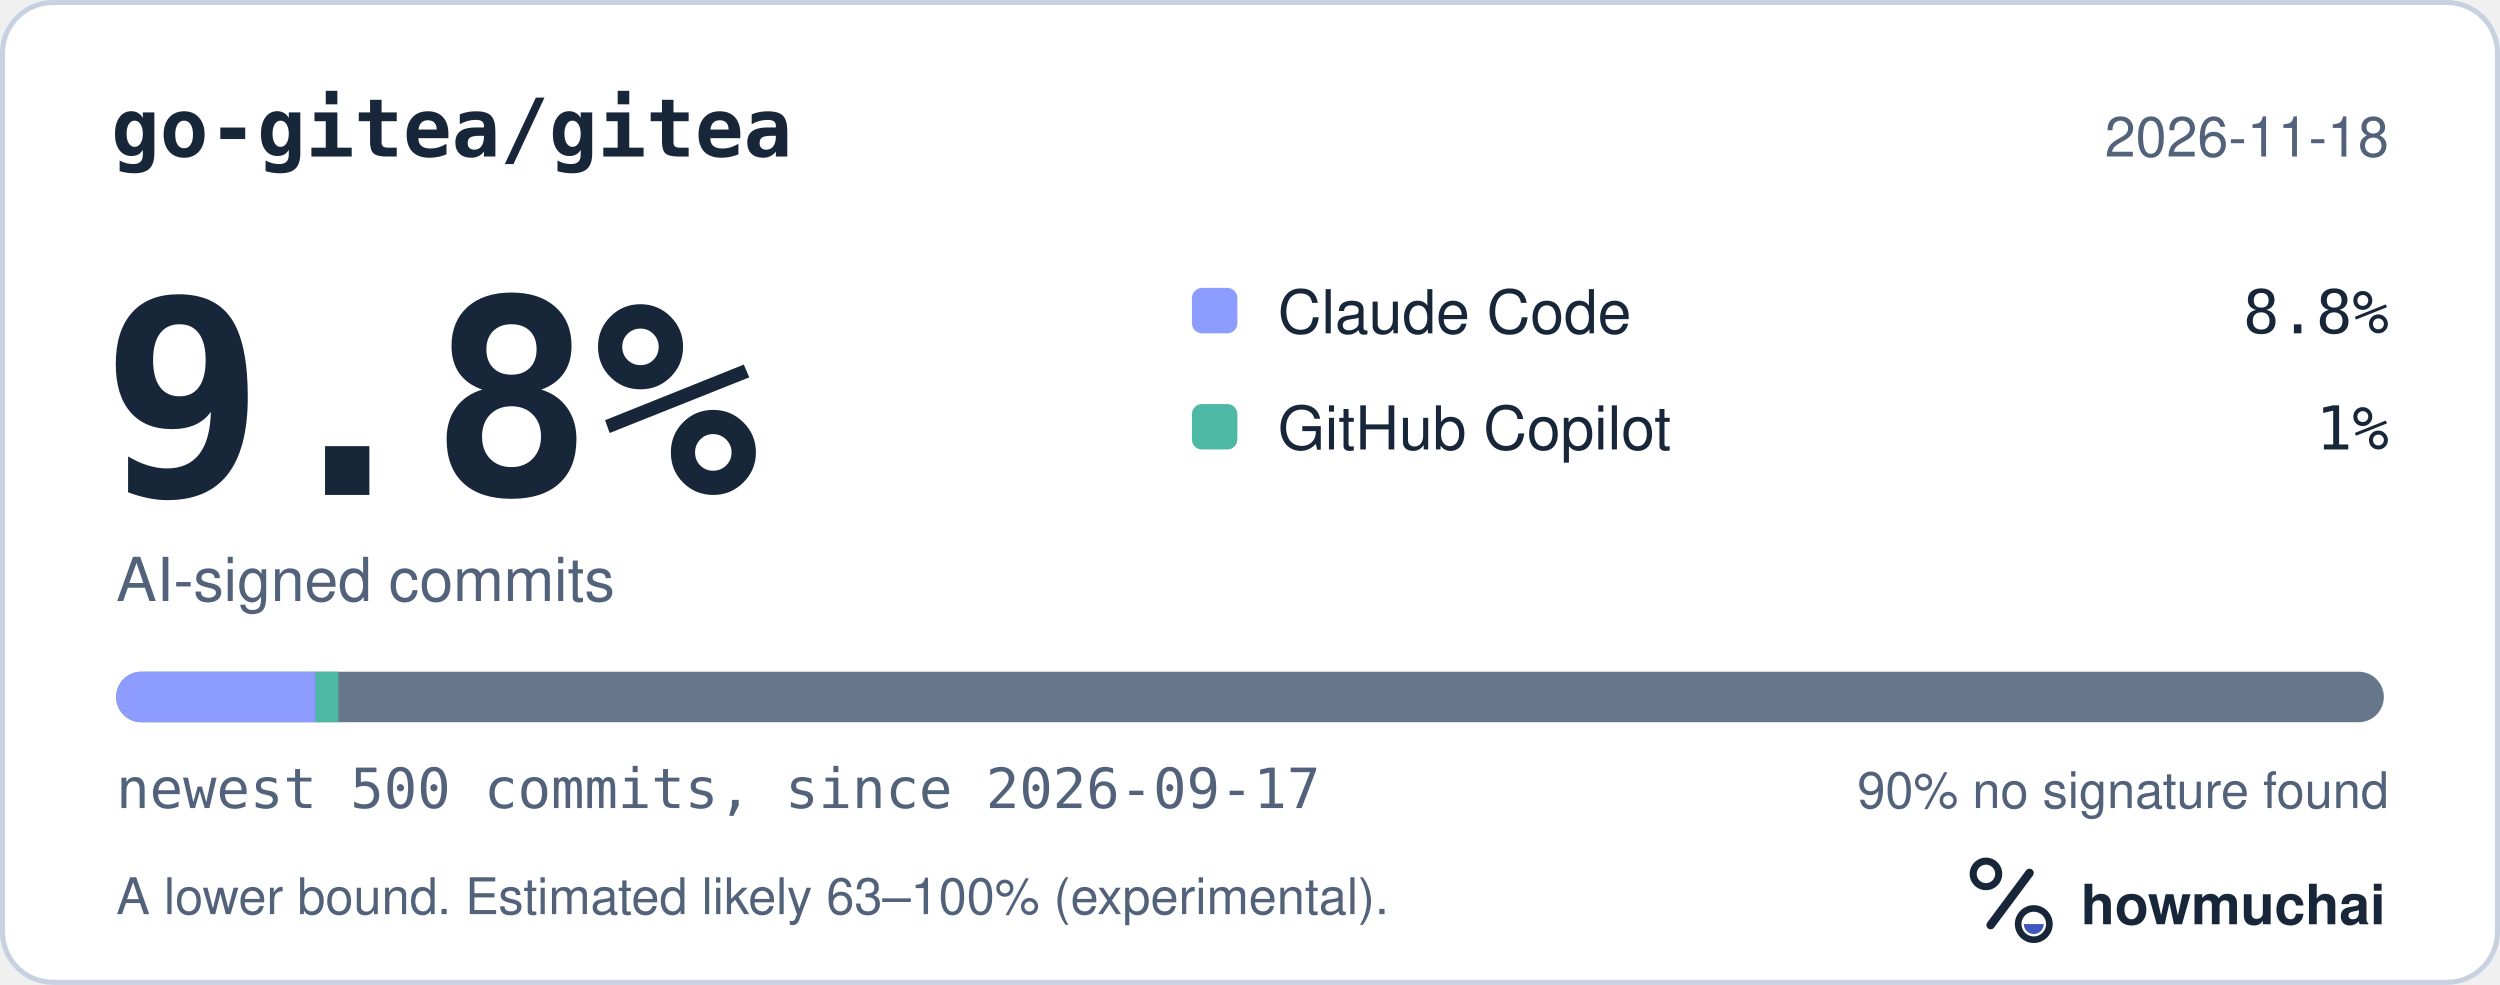
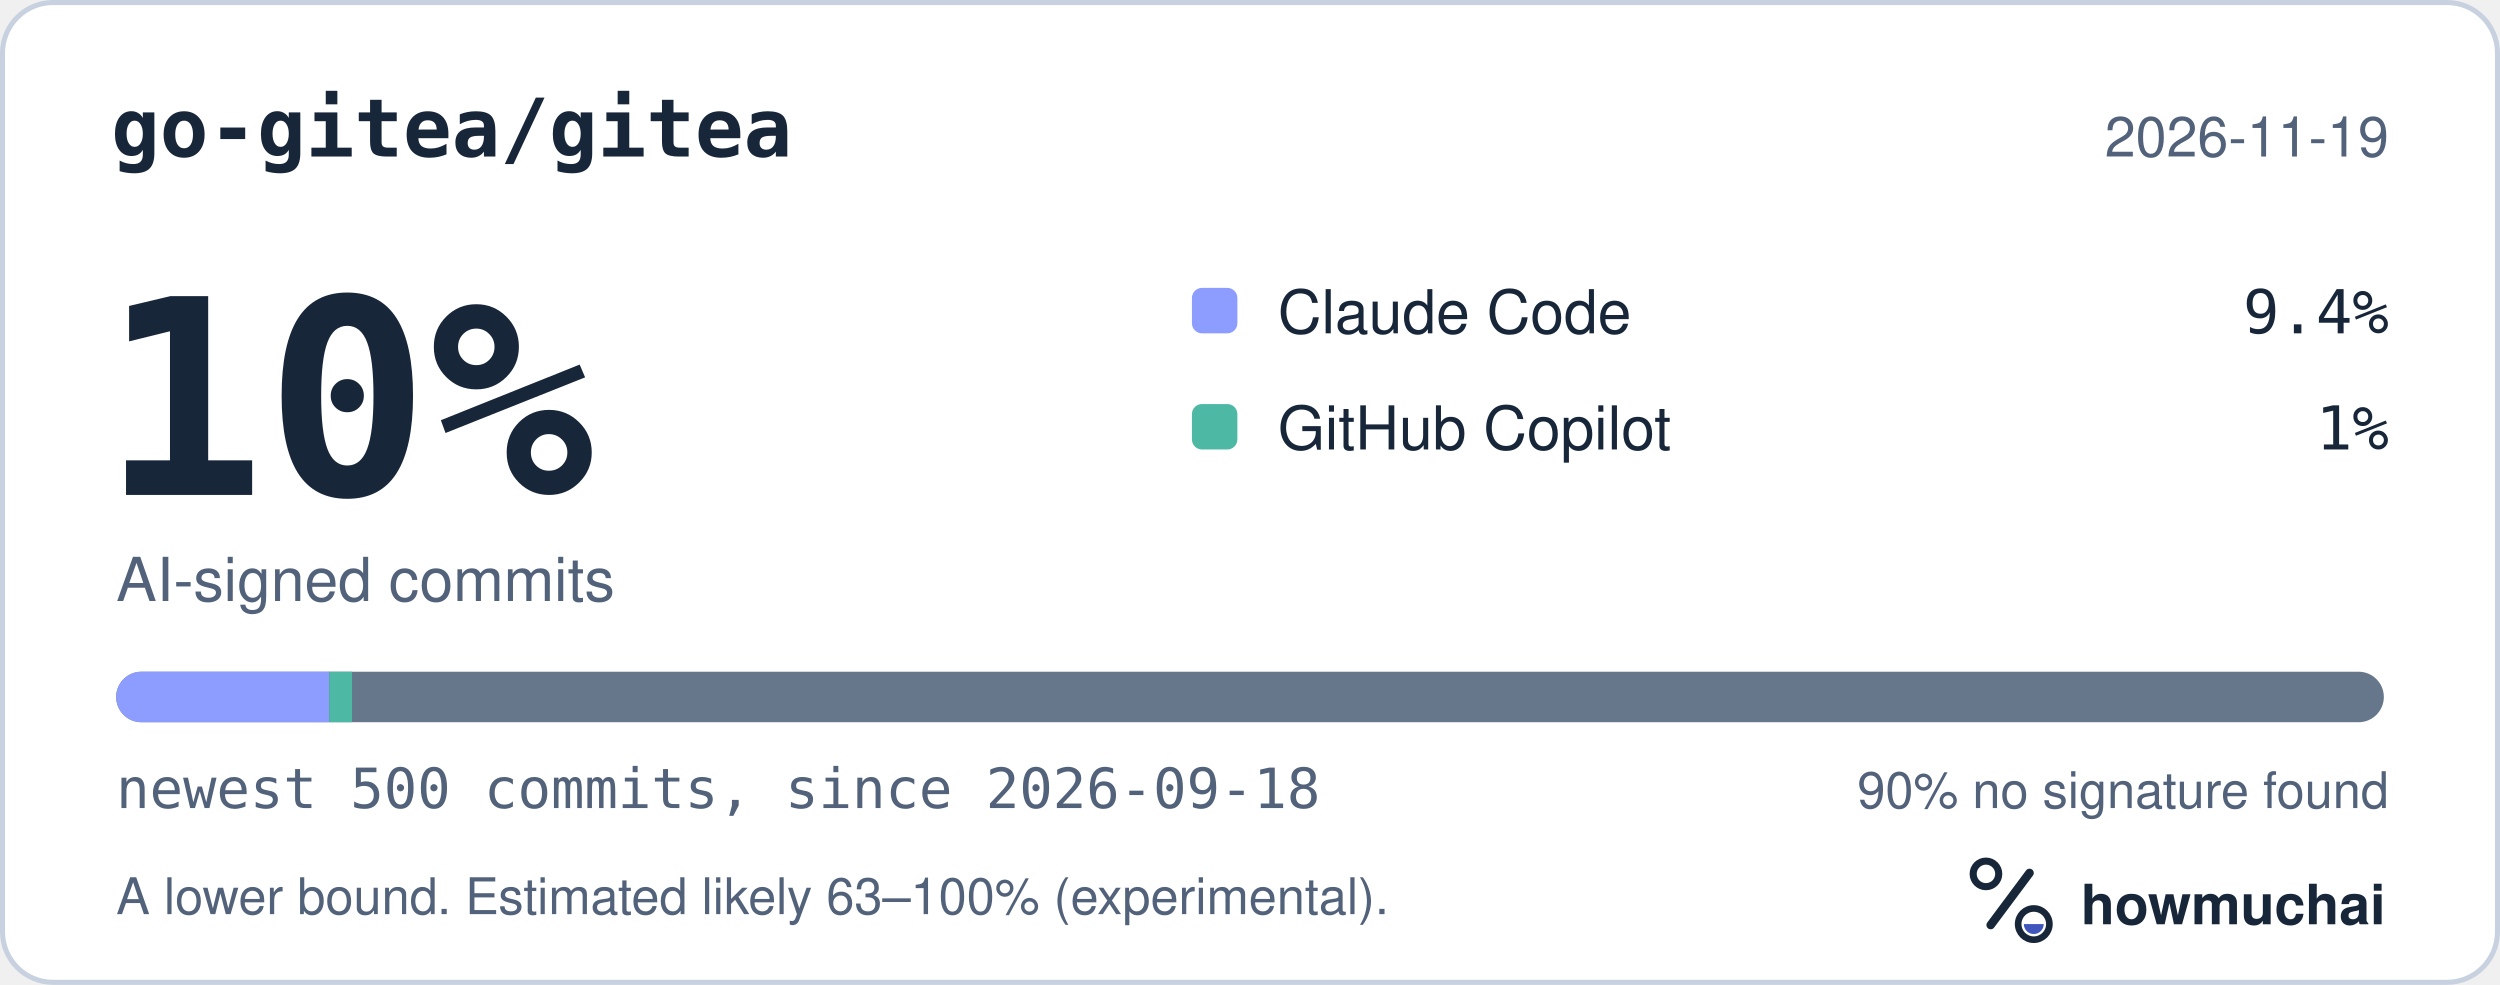
<svg xmlns="http://www.w3.org/2000/svg" width="495" height="195" viewBox="0 0 495 195" role="img" aria-labelledby="hm-t hm-d">
  <rect x="0.5" y="0.5" width="494" height="194" rx="10" fill="#FFFFFF" stroke="#C7D1DF" />
  <text x="22" y="31" fill="#18263A" font-family="ui-monospace, SF Mono, Menlo, Consolas, IBM Plex Mono, monospace" font-size="16" font-weight="600">go-gitea/gitea</text>
-   <text x="473" y="31" fill="#52627A" font-family="-apple-system, BlinkMacSystemFont, Segoe UI, Helvetica, Arial, Fira Sans, sans-serif" font-size="11" text-anchor="end">2026-11-18</text>
-   <text x="20" y="98" fill="#18263A" font-family="ui-monospace, SF Mono, Menlo, Consolas, IBM Plex Mono, monospace" font-size="54" font-weight="700">9.8%</text>
+   <text x="473" y="31" fill="#52627A" font-family="-apple-system, BlinkMacSystemFont, Segoe UI, Helvetica, Arial, Fira Sans, sans-serif" font-size="11" text-anchor="end">2026-11-19</text>
+   <text x="20" y="98" fill="#18263A" font-family="ui-monospace, SF Mono, Menlo, Consolas, IBM Plex Mono, monospace" font-size="54" font-weight="700">10%</text>
  <text x="23" y="119" fill="#52627A" font-family="-apple-system, BlinkMacSystemFont, Segoe UI, Helvetica, Arial, Fira Sans, sans-serif" font-size="12">AI-signed commits</text>
  <rect x="236" y="57" width="9" height="9" rx="2" fill="#8D9DFF" />
  <text x="253" y="66" fill="#18263A" font-family="-apple-system, BlinkMacSystemFont, Segoe UI, Helvetica, Arial, Fira Sans, sans-serif" font-size="12">Claude Code</text>
-   <text x="473" y="66" fill="#18263A" font-family="ui-monospace, SF Mono, Menlo, Consolas, IBM Plex Mono, monospace" font-size="12" text-anchor="end">8.8%</text>
+   <text x="473" y="66" fill="#18263A" font-family="ui-monospace, SF Mono, Menlo, Consolas, IBM Plex Mono, monospace" font-size="12" text-anchor="end">9.4%</text>
  <rect x="236" y="80" width="9" height="9" rx="2" fill="#4DB8A4" />
  <text x="253" y="89" fill="#18263A" font-family="-apple-system, BlinkMacSystemFont, Segoe UI, Helvetica, Arial, Fira Sans, sans-serif" font-size="12">GitHub Copilot</text>
  <text x="473" y="89" fill="#18263A" font-family="ui-monospace, SF Mono, Menlo, Consolas, IBM Plex Mono, monospace" font-size="12" text-anchor="end">1%</text>
  <defs>
    <clipPath id="hm-bar">
      <rect x="23" y="133" width="449" height="10" rx="5" />
    </clipPath>
  </defs>
  <rect x="23" y="133" width="449" height="10" rx="5" fill="#66768B" />
  <g clip-path="url(#hm-bar)">
-     <rect x="23.00" y="133" width="39.51" height="10" fill="#8D9DFF" />
-     <rect x="62.51" y="133" width="4.49" height="10" fill="#4DB8A4" />
+     <rect x="23.00" y="133" width="42.21" height="10" fill="#8D9DFF" />
+     <rect x="65.21" y="133" width="4.49" height="10" fill="#4DB8A4" />
  </g>
-   <text x="23" y="160" fill="#52627A" font-family="ui-monospace, SF Mono, Menlo, Consolas, IBM Plex Mono, monospace" font-size="11">newest 500 commits, since 2026-09-17</text>
+   <text x="23" y="160" fill="#52627A" font-family="ui-monospace, SF Mono, Menlo, Consolas, IBM Plex Mono, monospace" font-size="11">newest 500 commits, since 2026-09-18</text>
  <text x="473" y="160" fill="#52627A" font-family="-apple-system, BlinkMacSystemFont, Segoe UI, Helvetica, Arial, Fira Sans, sans-serif" font-size="10" text-anchor="end">90% no signature found</text>
  <text x="23" y="181" fill="#52627A" font-family="-apple-system, BlinkMacSystemFont, Segoe UI, Helvetica, Arial, Fira Sans, sans-serif" font-size="10">A lower bound. Estimated likely 63–100% (experimental).</text>
  <g transform="translate(386 166) scale(0.046875)">
    <circle cx="154" cy="150" r="54" fill="none" stroke="#18263A" stroke-width="30" />
    <path d="M174 366 338 146" fill="none" stroke="#18263A" stroke-width="36" stroke-linecap="round" />
    <circle cx="356" cy="362" r="66" fill="none" stroke="#18263A" stroke-width="28" />
    <path d="M314 362a42 42 0 0 0 84 0Z" fill="#4056BC" />
  </g>
  <text x="412" y="183" fill="#18263A" font-family="-apple-system, BlinkMacSystemFont, Segoe UI, Helvetica, Arial, Fira Sans, sans-serif" font-size="11" font-weight="650">howmuchai</text>
</svg>
